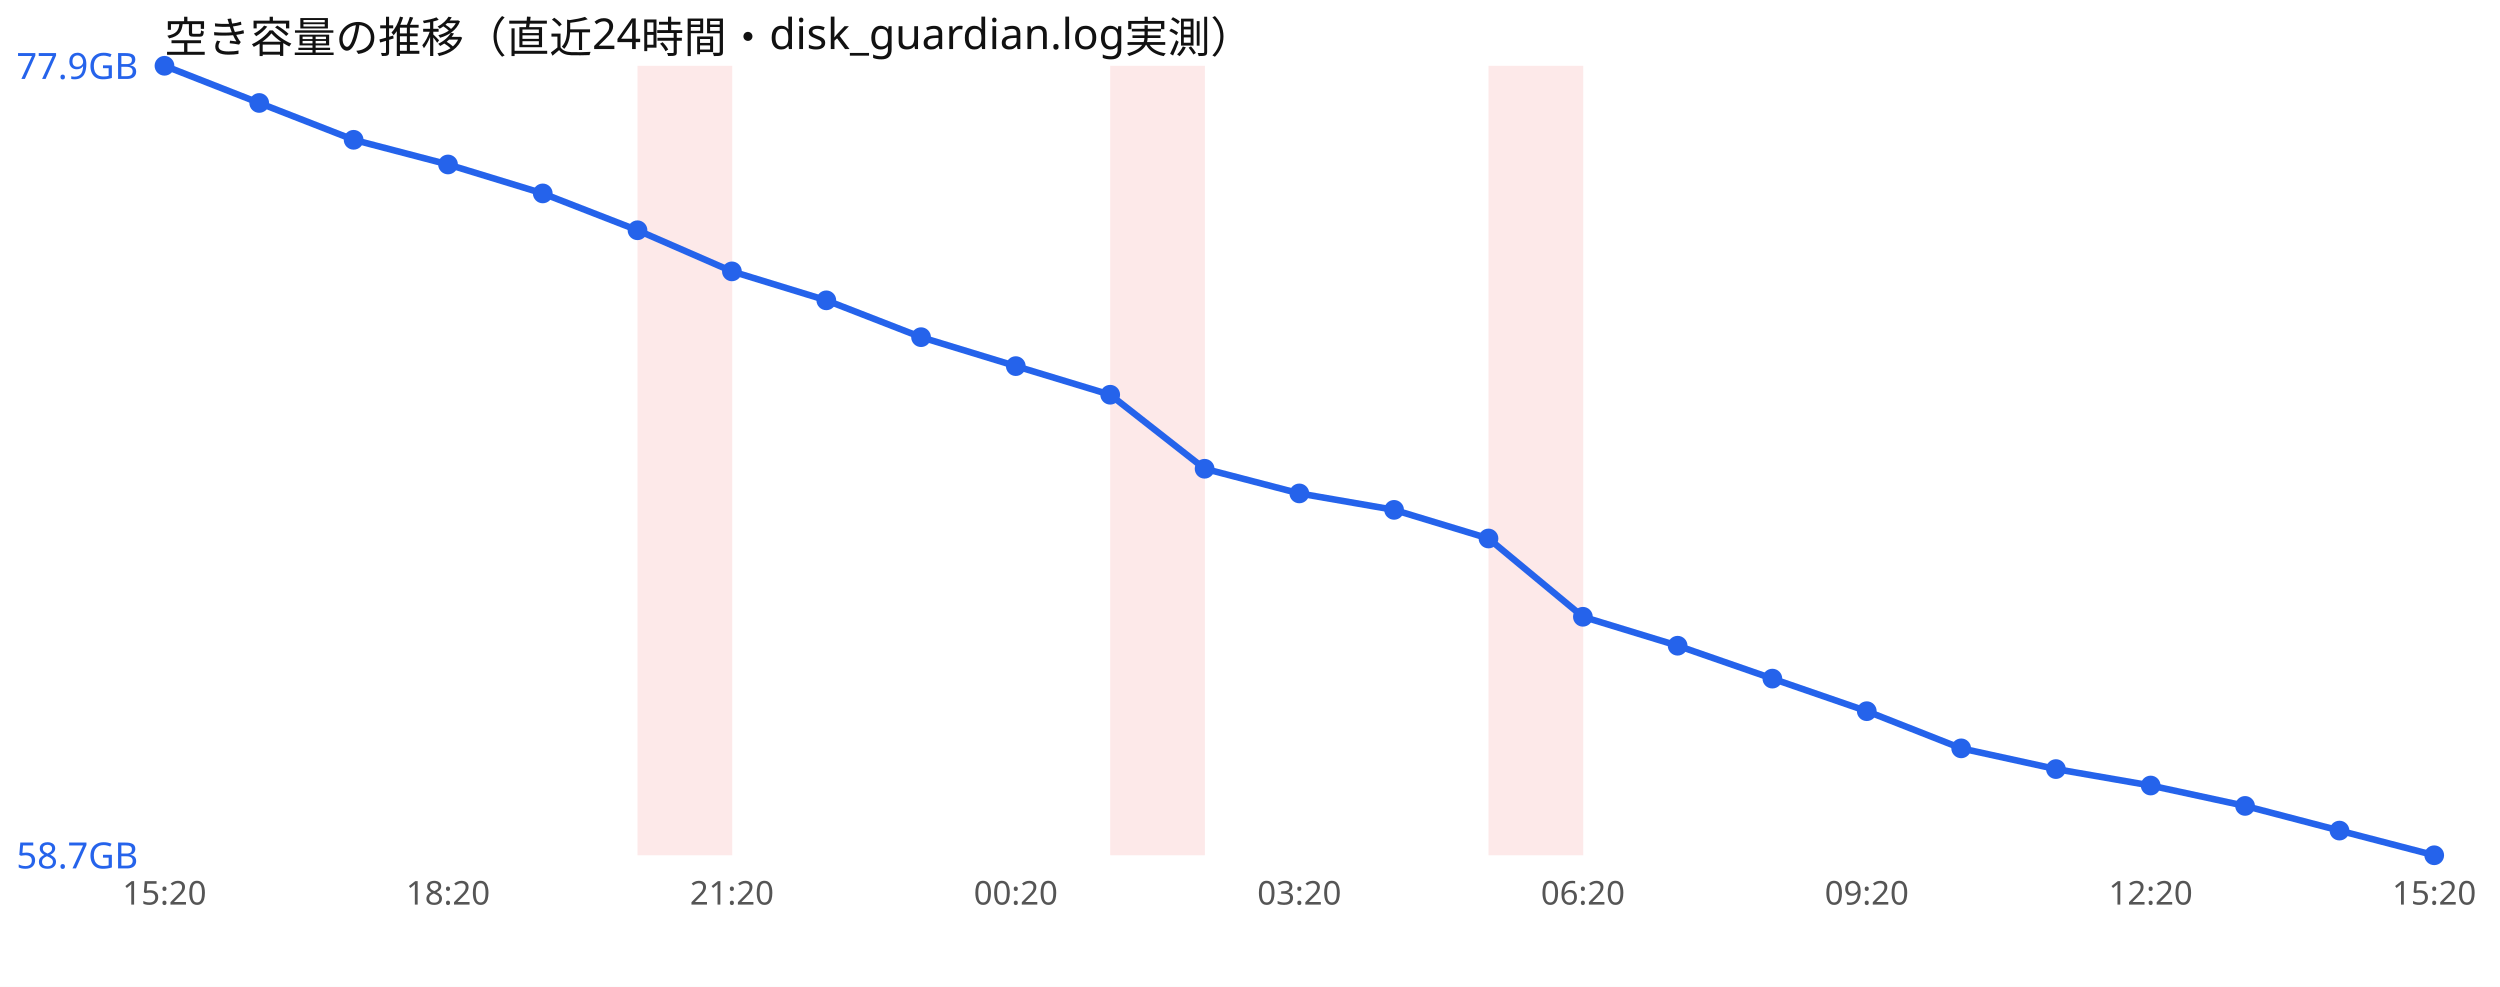
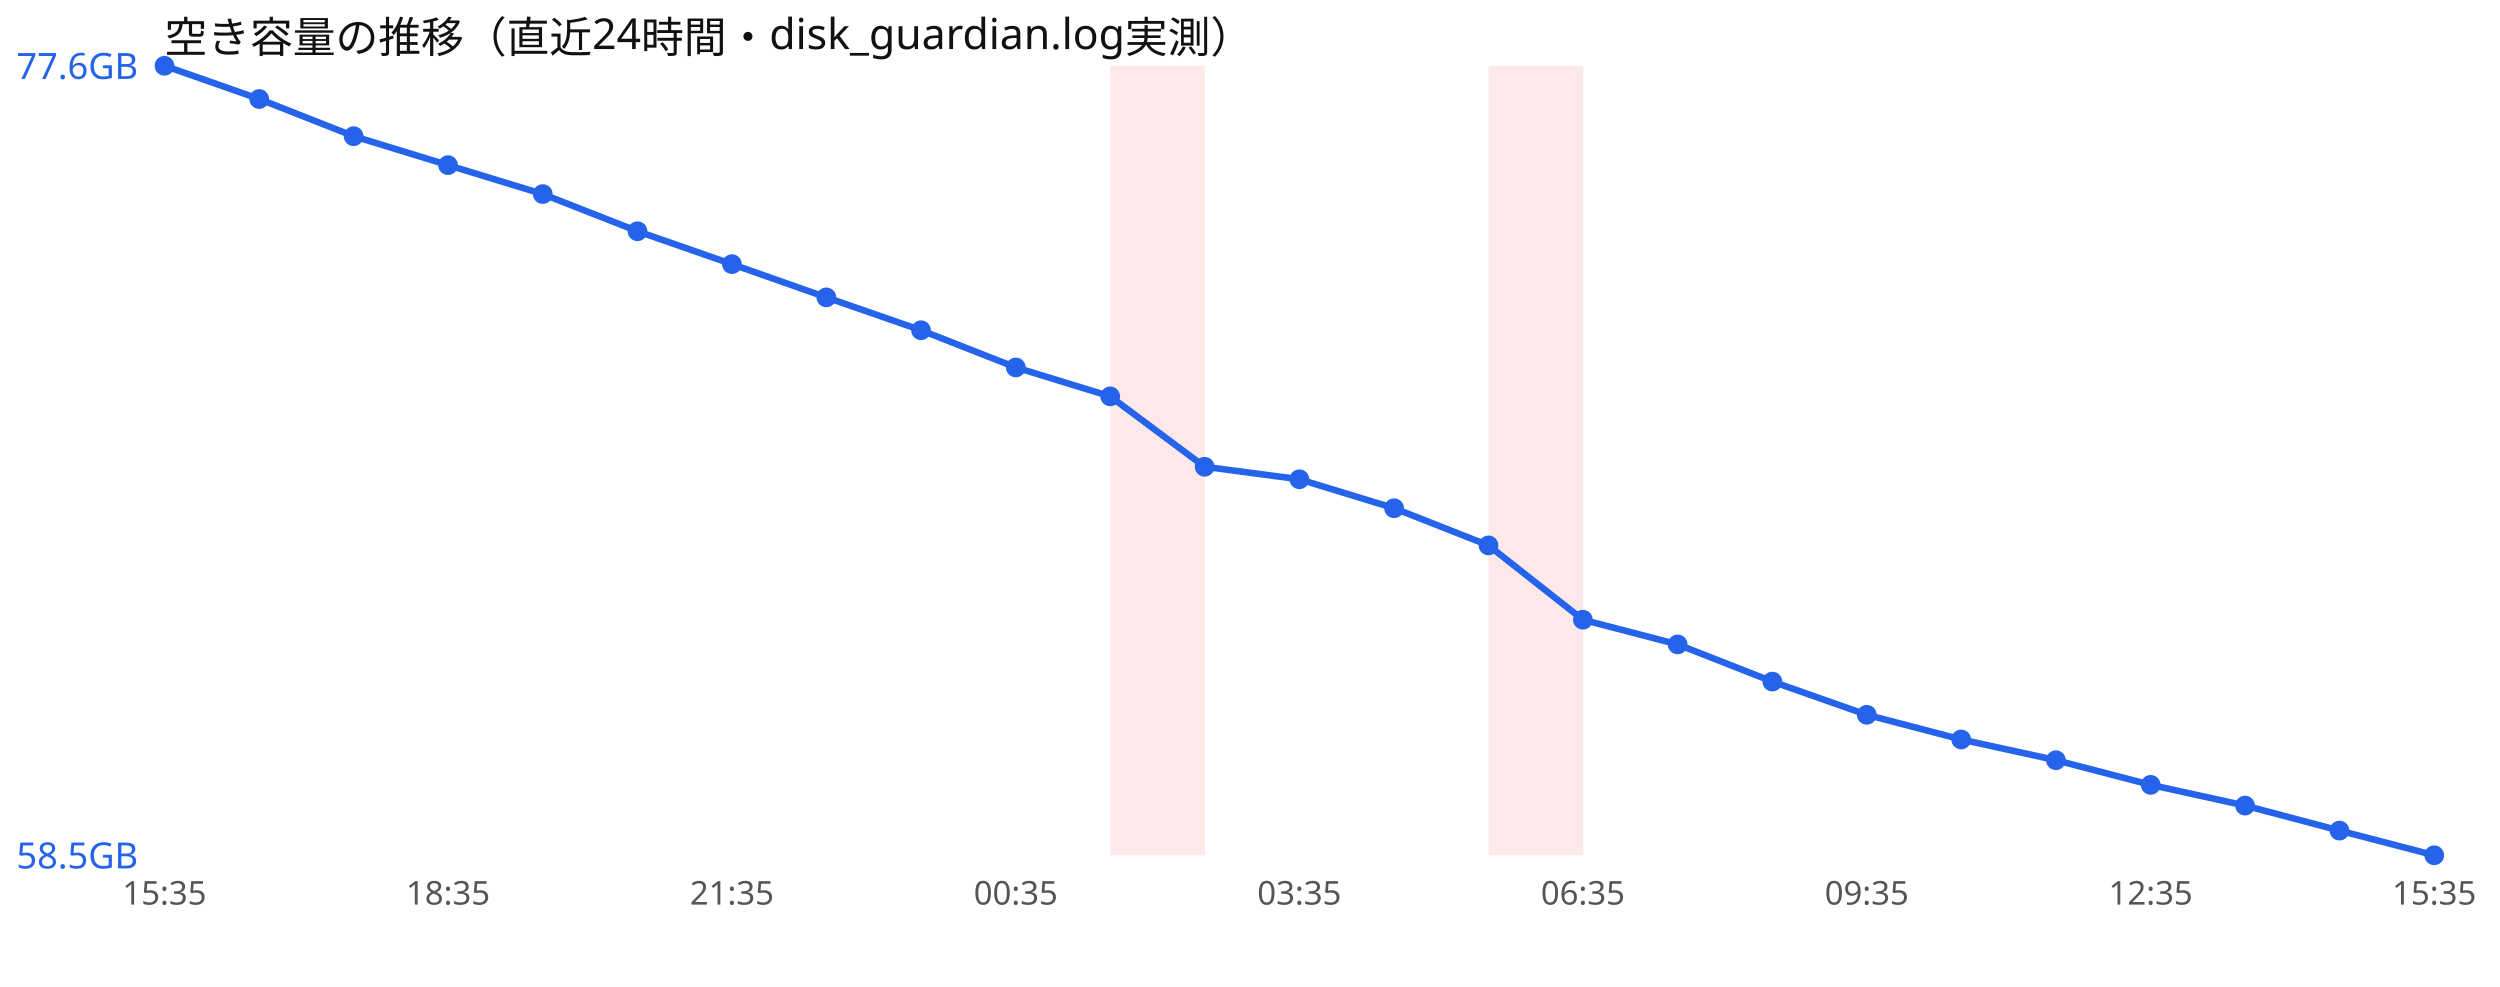
<svg xmlns="http://www.w3.org/2000/svg" width="760" height="300" viewBox="0 0 760 300" font-family="sans-serif">
  <rect width="760" height="300" fill="#ffffff" />
  <text x="50" y="16" font-size="13" fill="#111">空き容量の推移（直近24時間・disk_guardian.log実測）</text>
-   <rect x="193.8" y="20" width="28.8" height="240" fill="#ef4444" opacity="0.12" />
  <rect x="337.5" y="20" width="28.8" height="240" fill="#ef4444" opacity="0.12" />
  <rect x="452.5" y="20" width="28.8" height="240" fill="#ef4444" opacity="0.12" />
-   <polyline points="50.0,20.0 78.8,31.3 107.5,42.5 136.2,50.0 165.0,58.8 193.8,70.0 222.5,82.5 251.2,91.3 280.0,102.5 308.8,111.3 337.5,120.0 366.2,142.5 395.0,150.0 423.8,155.0 452.5,163.7 481.2,187.5 510.0,196.3 538.8,206.3 567.5,216.2 596.2,227.5 625.0,233.8 653.8,238.8 682.5,245.0 711.2,252.5 740.0,260.0" fill="none" stroke="#2563eb" stroke-width="2" />
+   <polyline points="50.0,20.0 78.8,30.1 107.5,41.4 136.2,50.2 165.0,59.0 193.8,70.3 222.5,80.3 251.2,90.4 280.0,100.4 308.8,111.7 337.5,120.5 366.2,141.9 395.0,145.7 423.8,154.5 452.5,165.8 481.2,188.4 510.0,195.9 538.8,207.2 567.5,217.3 596.2,224.8 625.0,231.1 653.8,238.6 682.5,244.9 711.2,252.5 740.0,260.0" fill="none" stroke="#2563eb" stroke-width="2" />
  <circle cx="50.0" cy="20.0" r="3" fill="#2563eb" />
-   <circle cx="78.8" cy="31.3" r="3" fill="#2563eb" />
-   <circle cx="107.5" cy="42.5" r="3" fill="#2563eb" />
-   <circle cx="136.2" cy="50.0" r="3" fill="#2563eb" />
-   <circle cx="165.0" cy="58.8" r="3" fill="#2563eb" />
-   <circle cx="193.8" cy="70.0" r="3" fill="#2563eb" />
-   <circle cx="222.5" cy="82.5" r="3" fill="#2563eb" />
-   <circle cx="251.2" cy="91.3" r="3" fill="#2563eb" />
-   <circle cx="280.0" cy="102.5" r="3" fill="#2563eb" />
-   <circle cx="308.8" cy="111.3" r="3" fill="#2563eb" />
-   <circle cx="337.5" cy="120.0" r="3" fill="#2563eb" />
-   <circle cx="366.2" cy="142.5" r="3" fill="#2563eb" />
-   <circle cx="395.0" cy="150.0" r="3" fill="#2563eb" />
-   <circle cx="423.8" cy="155.0" r="3" fill="#2563eb" />
-   <circle cx="452.5" cy="163.7" r="3" fill="#2563eb" />
-   <circle cx="481.2" cy="187.5" r="3" fill="#2563eb" />
-   <circle cx="510.0" cy="196.3" r="3" fill="#2563eb" />
-   <circle cx="538.8" cy="206.3" r="3" fill="#2563eb" />
-   <circle cx="567.5" cy="216.2" r="3" fill="#2563eb" />
-   <circle cx="596.2" cy="227.5" r="3" fill="#2563eb" />
-   <circle cx="625.0" cy="233.8" r="3" fill="#2563eb" />
-   <circle cx="653.8" cy="238.8" r="3" fill="#2563eb" />
-   <circle cx="682.5" cy="245.0" r="3" fill="#2563eb" />
+   <circle cx="78.8" cy="30.1" r="3" fill="#2563eb" />
+   <circle cx="107.5" cy="41.4" r="3" fill="#2563eb" />
+   <circle cx="136.2" cy="50.2" r="3" fill="#2563eb" />
+   <circle cx="165.0" cy="59.0" r="3" fill="#2563eb" />
+   <circle cx="193.8" cy="70.3" r="3" fill="#2563eb" />
+   <circle cx="222.5" cy="80.3" r="3" fill="#2563eb" />
+   <circle cx="251.2" cy="90.4" r="3" fill="#2563eb" />
+   <circle cx="280.0" cy="100.4" r="3" fill="#2563eb" />
+   <circle cx="308.8" cy="111.7" r="3" fill="#2563eb" />
+   <circle cx="337.5" cy="120.5" r="3" fill="#2563eb" />
+   <circle cx="366.2" cy="141.9" r="3" fill="#2563eb" />
+   <circle cx="395.0" cy="145.7" r="3" fill="#2563eb" />
+   <circle cx="423.8" cy="154.5" r="3" fill="#2563eb" />
+   <circle cx="452.5" cy="165.8" r="3" fill="#2563eb" />
+   <circle cx="481.2" cy="188.4" r="3" fill="#2563eb" />
+   <circle cx="510.0" cy="195.9" r="3" fill="#2563eb" />
+   <circle cx="538.8" cy="207.2" r="3" fill="#2563eb" />
+   <circle cx="567.5" cy="217.3" r="3" fill="#2563eb" />
+   <circle cx="596.2" cy="224.8" r="3" fill="#2563eb" />
+   <circle cx="625.0" cy="231.1" r="3" fill="#2563eb" />
+   <circle cx="653.8" cy="238.6" r="3" fill="#2563eb" />
+   <circle cx="682.5" cy="244.9" r="3" fill="#2563eb" />
  <circle cx="711.2" cy="252.5" r="3" fill="#2563eb" />
  <circle cx="740.0" cy="260.0" r="3" fill="#2563eb" />
-   <text x="5" y="24.0" font-size="11" fill="#2563eb">77.9GB</text>
-   <text x="5" y="264.0" font-size="11" fill="#2563eb">58.7GB</text>
-   <text x="50.0" y="275" font-size="10" fill="#555" text-anchor="middle">15:20</text>
-   <text x="136.2" y="275" font-size="10" fill="#555" text-anchor="middle">18:20</text>
-   <text x="222.5" y="275" font-size="10" fill="#555" text-anchor="middle">21:20</text>
-   <text x="308.8" y="275" font-size="10" fill="#555" text-anchor="middle">00:20</text>
-   <text x="395.0" y="275" font-size="10" fill="#555" text-anchor="middle">03:20</text>
-   <text x="481.2" y="275" font-size="10" fill="#555" text-anchor="middle">06:20</text>
-   <text x="567.5" y="275" font-size="10" fill="#555" text-anchor="middle">09:20</text>
-   <text x="653.8" y="275" font-size="10" fill="#555" text-anchor="middle">12:20</text>
-   <text x="740.0" y="275" font-size="10" fill="#555" text-anchor="middle">15:20</text>
+   <text x="5" y="24.0" font-size="11" fill="#2563eb">77.6GB</text>
+   <text x="5" y="264.0" font-size="11" fill="#2563eb">58.5GB</text>
+   <text x="50.0" y="275" font-size="10" fill="#555" text-anchor="middle">15:35</text>
+   <text x="136.2" y="275" font-size="10" fill="#555" text-anchor="middle">18:35</text>
+   <text x="222.5" y="275" font-size="10" fill="#555" text-anchor="middle">21:35</text>
+   <text x="308.8" y="275" font-size="10" fill="#555" text-anchor="middle">00:35</text>
+   <text x="395.0" y="275" font-size="10" fill="#555" text-anchor="middle">03:35</text>
+   <text x="481.2" y="275" font-size="10" fill="#555" text-anchor="middle">06:35</text>
+   <text x="567.5" y="275" font-size="10" fill="#555" text-anchor="middle">09:35</text>
+   <text x="653.8" y="275" font-size="10" fill="#555" text-anchor="middle">12:35</text>
+   <text x="740.0" y="275" font-size="10" fill="#555" text-anchor="middle">15:35</text>
</svg>
